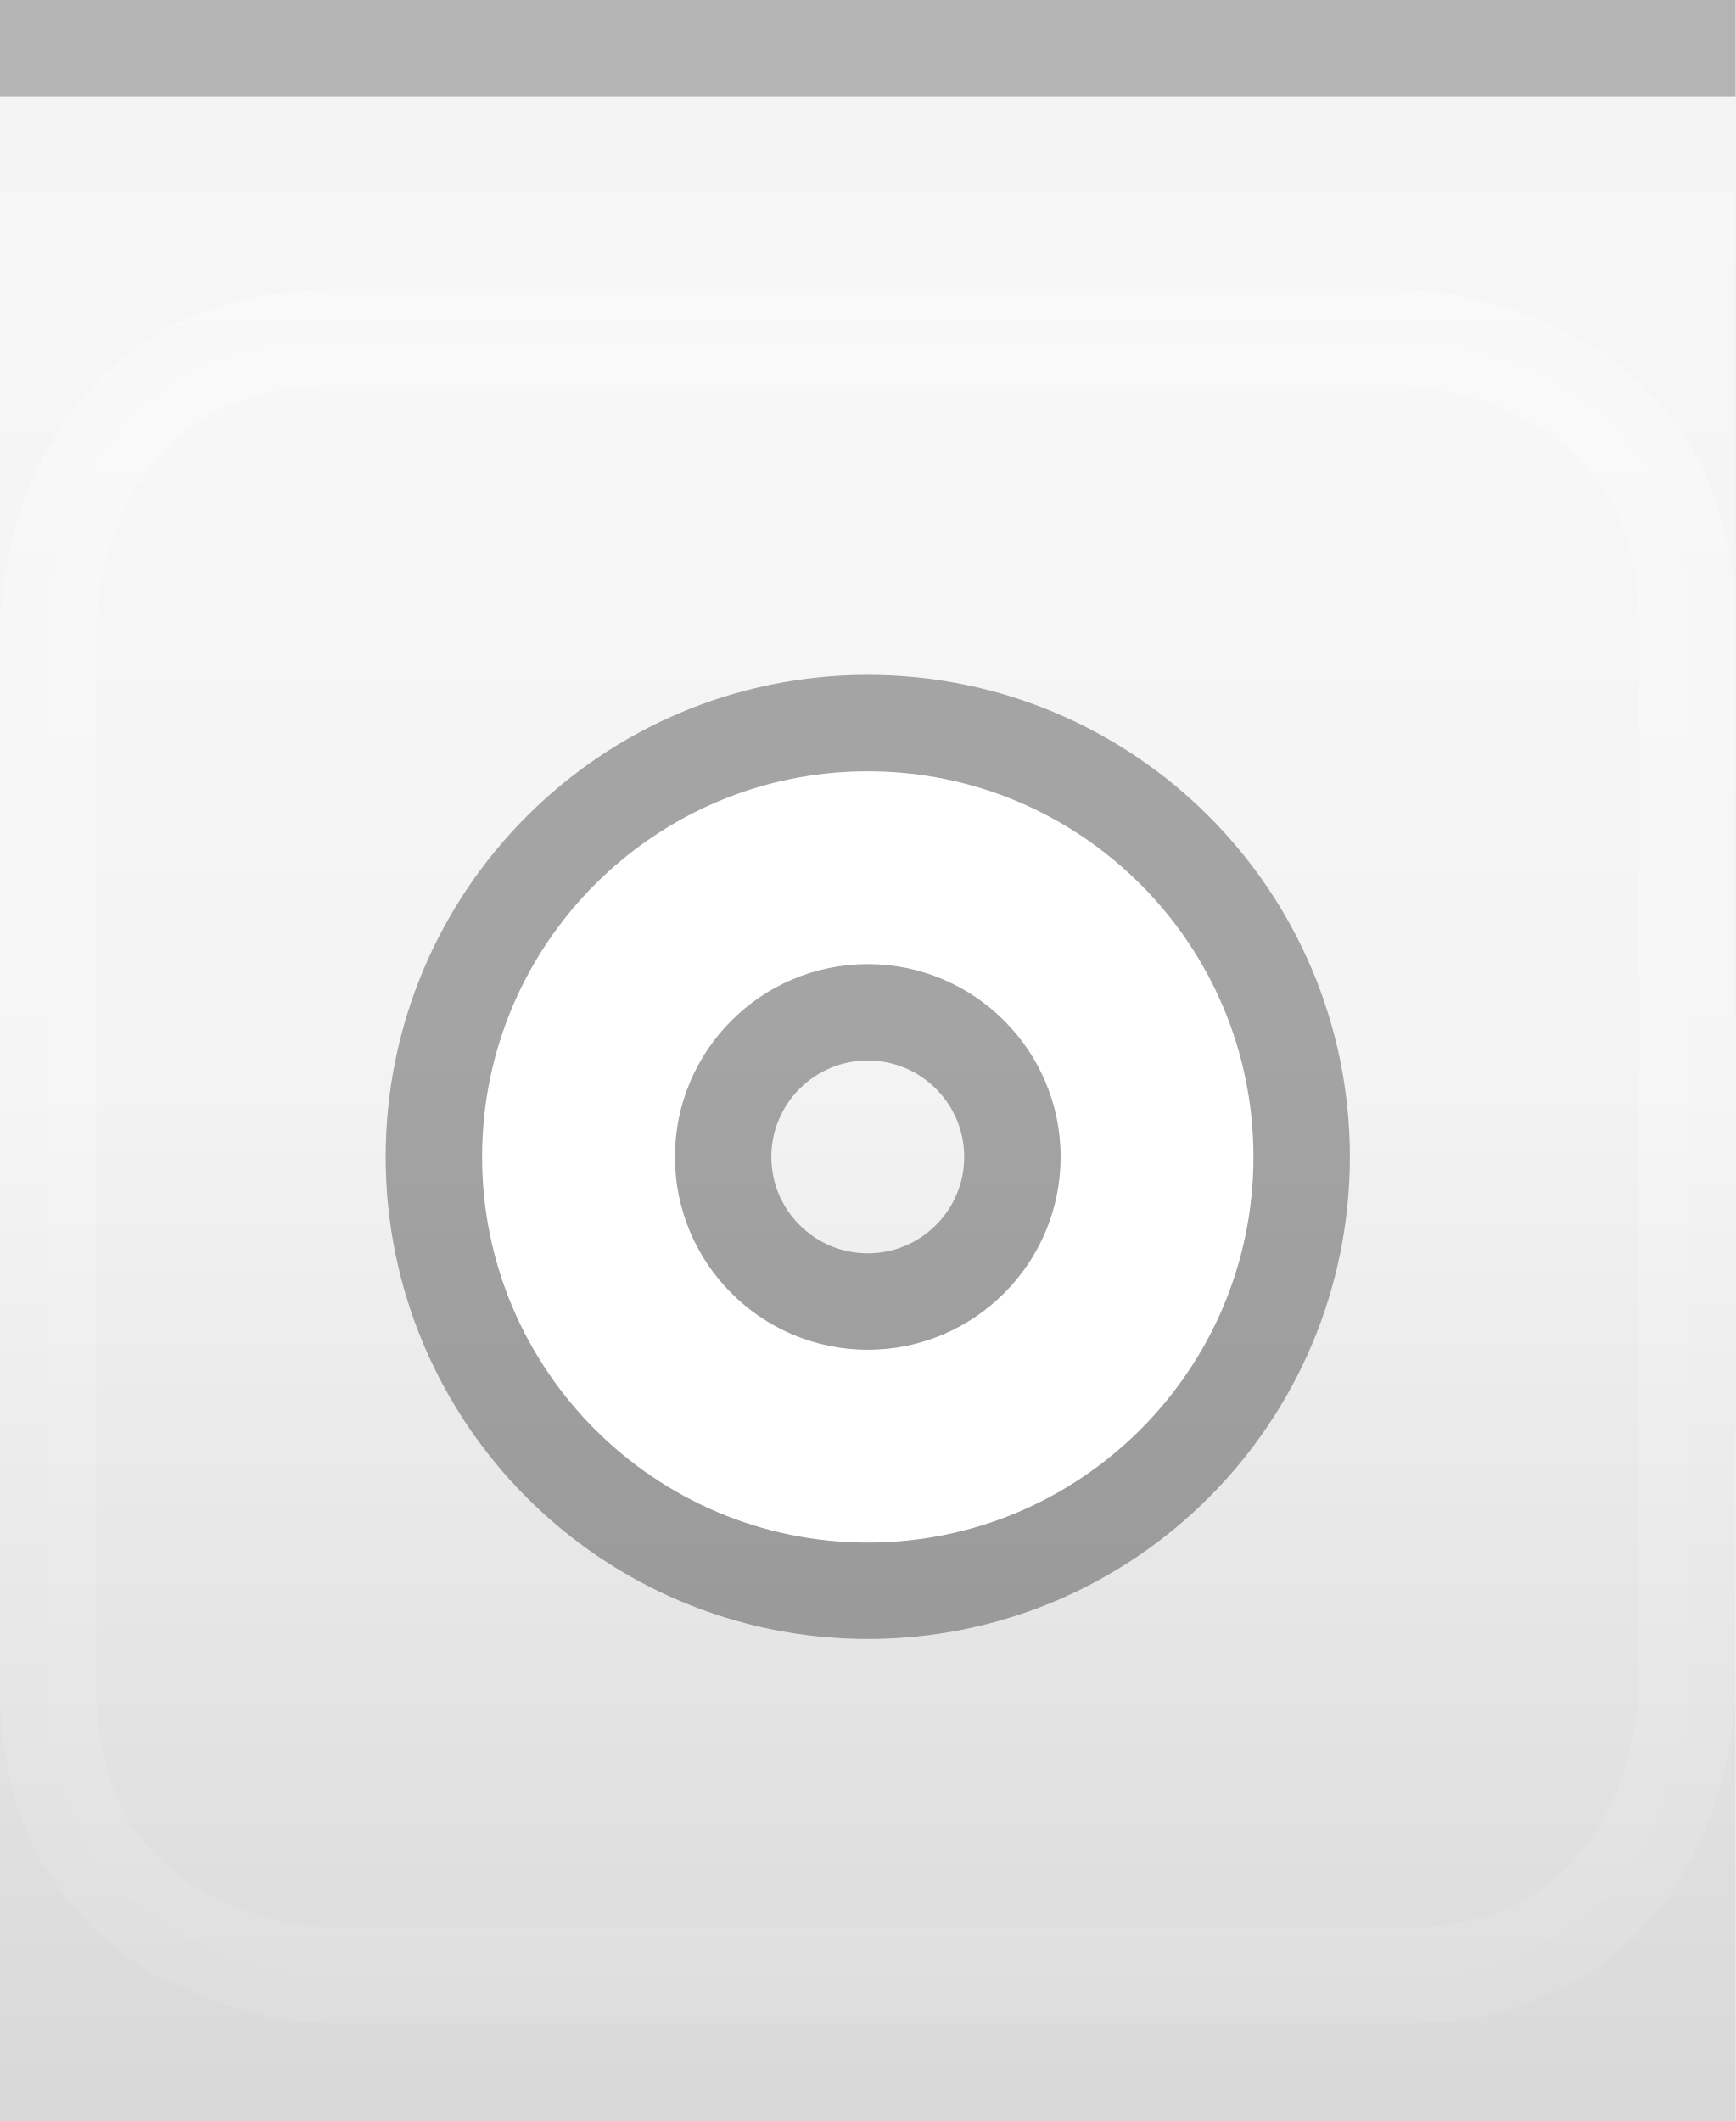
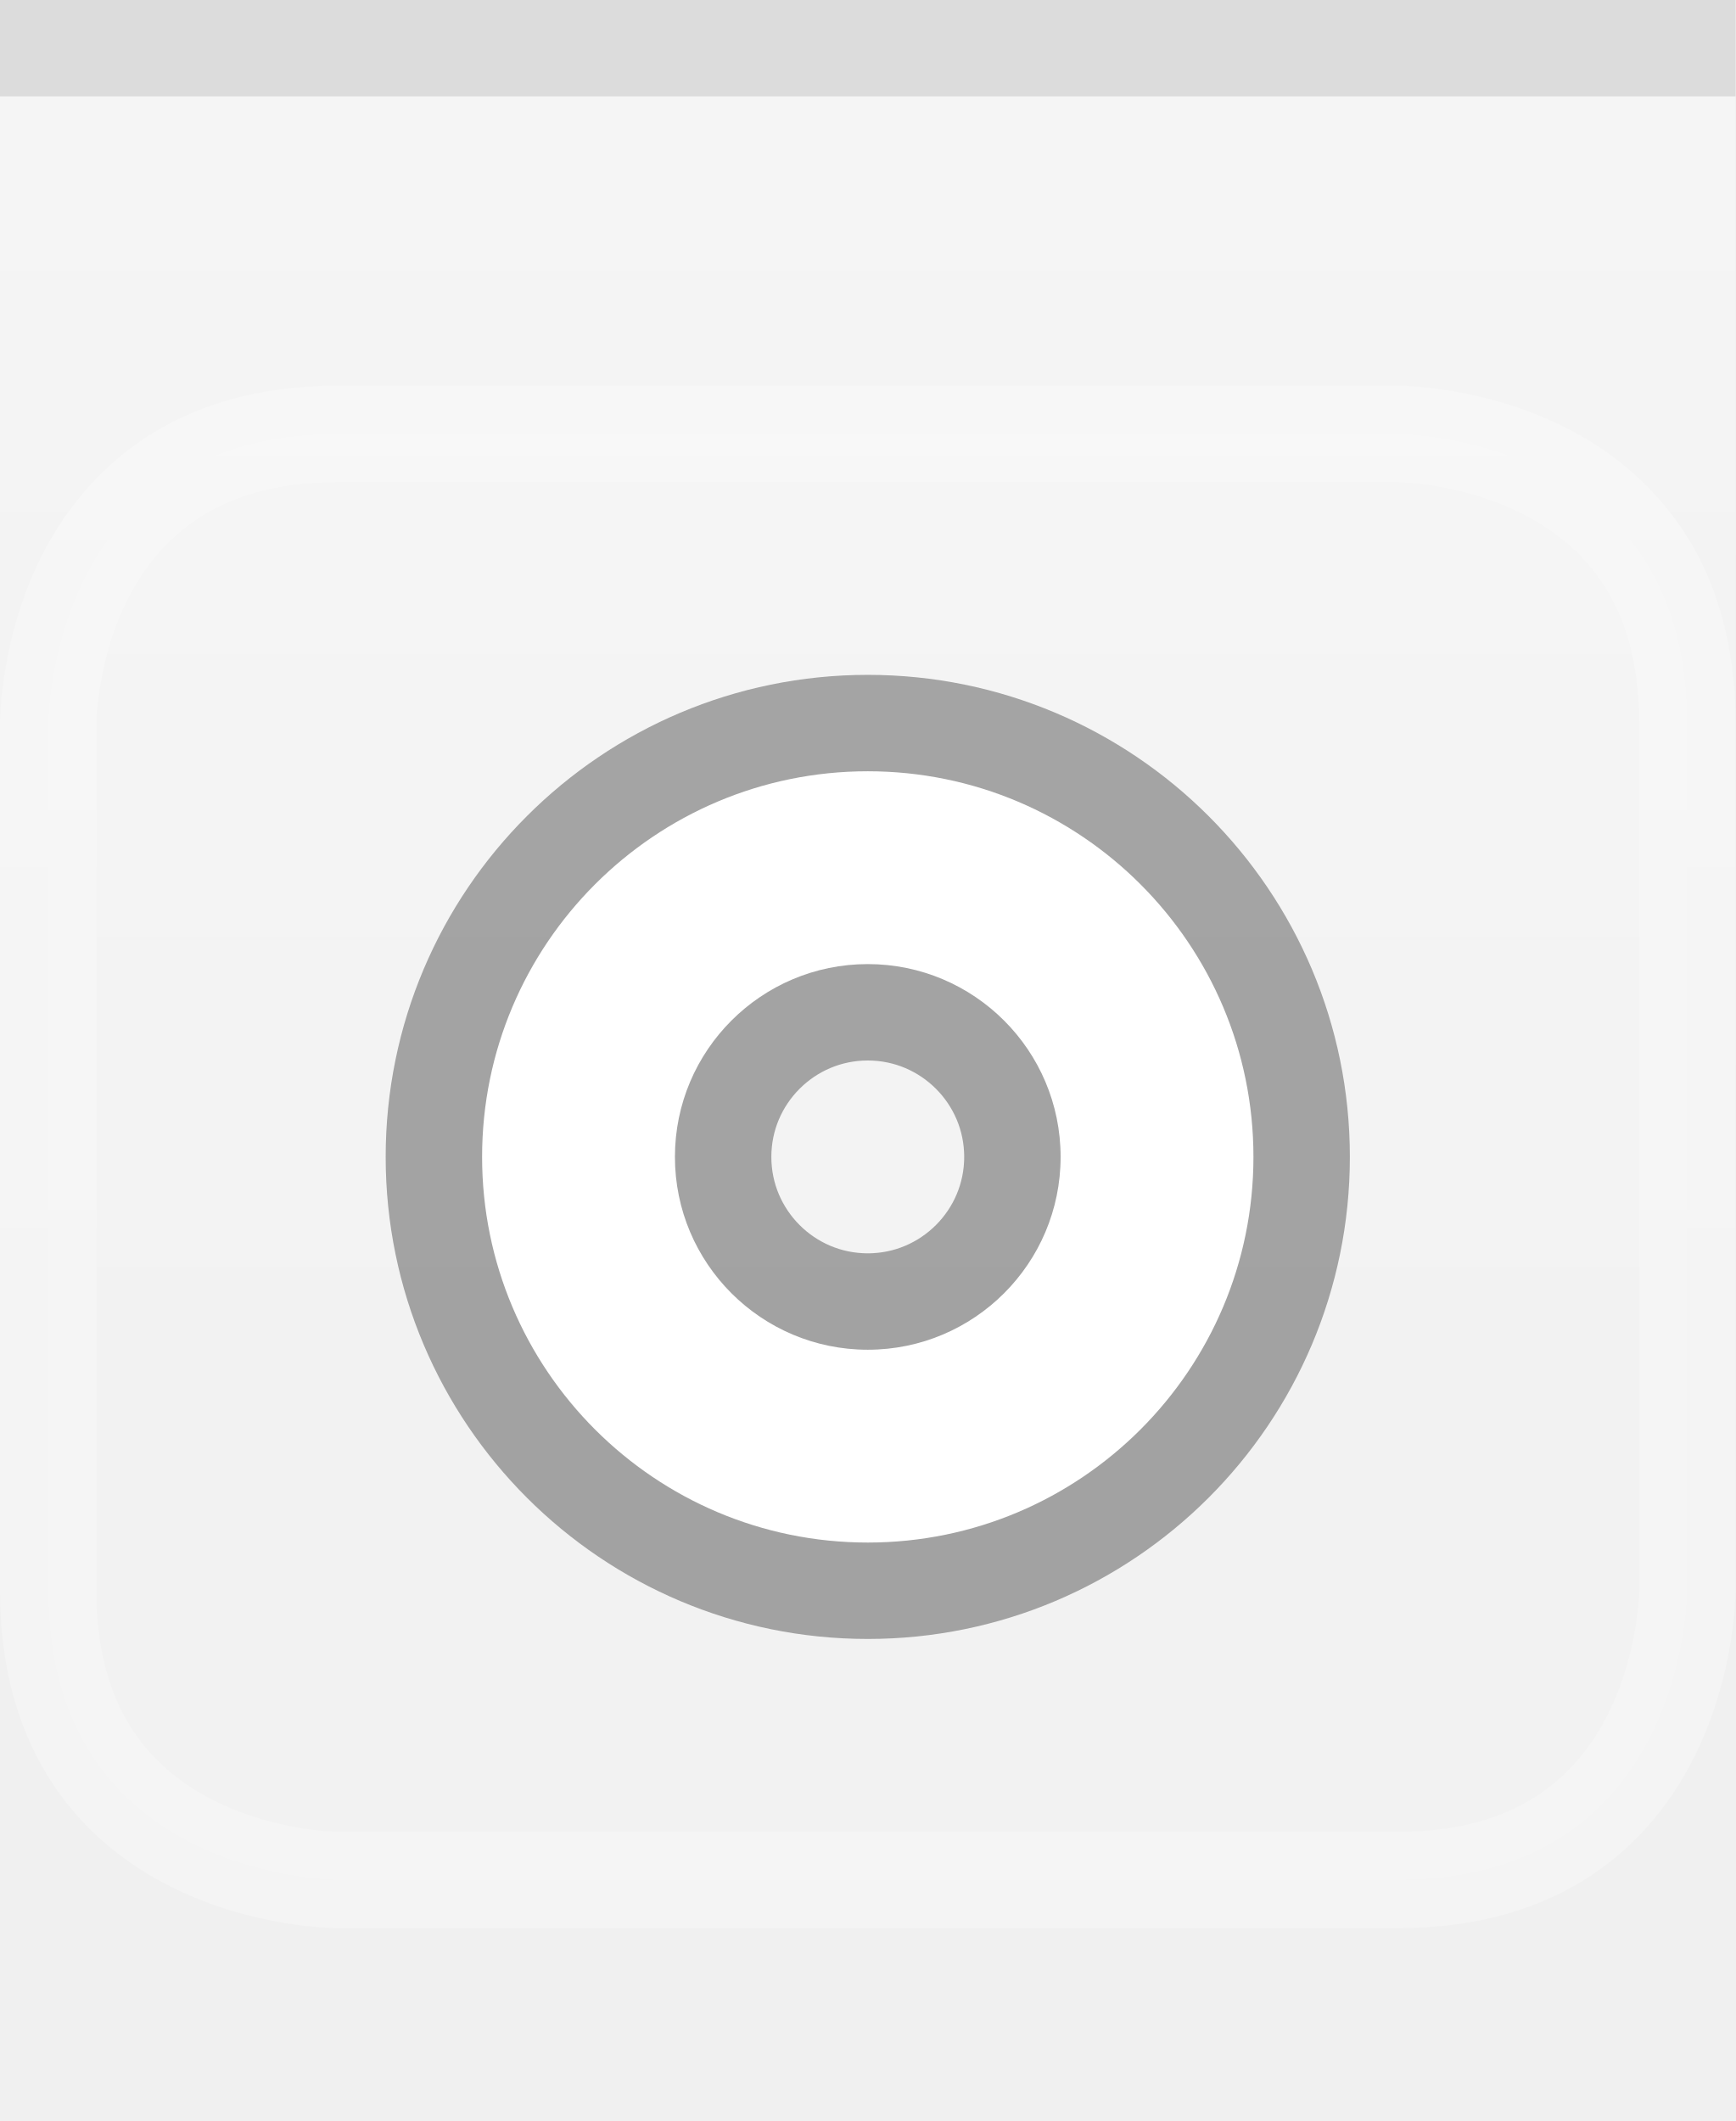
<svg xmlns="http://www.w3.org/2000/svg" xmlns:xlink="http://www.w3.org/1999/xlink" width="18" height="22" id="svg2" version="1.0">
  <defs id="defs4">
    <linearGradient id="linearGradient3143">
      <stop style="stop-color:#ffffff;stop-opacity:0.0;" offset="0" id="stop3145" />
      <stop style="stop-color:#ffffff;stop-opacity:0.00;" offset="1" id="stop3147" />
    </linearGradient>
+     <linearGradient id="linearGradient5847">
+       <stop id="stop5849" offset="0" style="stop-color:#ffffff;stop-opacity:0.75;" />
+       <stop id="stop5851" offset="0.75" style="stop-color:#ffffff;stop-opacity:0.15;" />
+       <stop id="stop14" offset="1" style="stop-color:#ffffff;stop-opacity:0.00;" />
+     </linearGradient>
+     <linearGradient xlink:href="#linearGradient5847" id="linearGradient3148" x1="0" y1="0" x2="0" y2="15" gradientUnits="userSpaceOnUse" spreadMethod="none" />
    <linearGradient id="linearGradient5873">
      <stop id="stop5875" offset="0" style="stop-color:#ffffff;stop-opacity:0.15;" />
      <stop id="stop5877" offset="0.5" style="stop-color:#ffffff;stop-opacity:0.00;" />
      <stop id="stop5879" offset="1" style="stop-color:#ffffff;stop-opacity:0;" />
    </linearGradient>
-     <linearGradient id="linearGradient5847">
-       <stop id="stop5849" offset="0" style="stop-color:#ffffff;stop-opacity:1.00;" />
-       <stop id="stop5851" offset="0.5" style="stop-color:#ffffff;stop-opacity:0.20;" />
-       <stop id="stop14" offset="1" style="stop-color:#000000;stop-opacity:0.20;" />
-     </linearGradient>
-     <linearGradient xlink:href="#linearGradient5847" id="linearGradient3148" x1="0" y1="1" x2="0" y2="22" gradientUnits="userSpaceOnUse" spreadMethod="none" />
-     <linearGradient xlink:href="#linearGradient5873" id="linearGradient6962" x1="0" y1="1" x2="0" y2="8" gradientUnits="userSpaceOnUse" gradientTransform="matrix(1,0,0,0.2,0,1)" />
+     <linearGradient xlink:href="#linearGradient5873" id="linearGradient6962" x1="0" y1="0" x2="0" y2="8" gradientUnits="userSpaceOnUse" gradientTransform="matrix(1,0,0,0.2,0,1)" />
    <linearGradient xlink:href="#linearGradient3143" id="linearGradient3149" x1="0" y1="13" x2="0" y2="22" gradientUnits="userSpaceOnUse" />
  </defs>
  <g id="layer1" style="display:inline">
-     <path style="fill:none;fill-opacity:0.50;fill-rule:evenodd;stroke:#000000;stroke-width:1px;stroke-linecap:square;stroke-linejoin:miter;stroke-opacity:0.25" d="M 0.5,0.5 L 17.5,0.5" id="path6059" />
+     <path style="fill:none;fill-opacity:0.50;fill-rule:evenodd;stroke:#a0a0a0;stroke-width:1px;stroke-linecap:square;stroke-linejoin:miter;stroke-opacity:0.25" d="M 0.5,0.5 L 17.5,0.5" id="path6059" />
  </g>
  <g id="layer4">
-     <g style="display:inline" id="g1969" transform="translate(0,3)">
-       <path style="fill:#ffffff;fill-rule:evenodd;stroke:#ffffff;stroke-width:1px;stroke-linecap:butt;stroke-linejoin:miter;stroke-opacity:0.5;fill-opacity:0.25;opacity:0.5" d="M 5.5,0.5 L 14.5,0.5 C 14.5,0.5 17.5,0.5 17.5,3.5 C 17.5,6.5 17.5,14.5 17.5,14.5 C 17.5,14.5 17.5,17.5 14.5,17.5 C 11.5,17.5 3.5,17.5 3.5,17.5 C 3.5,17.5 0.5,17.5 0.5,14.5 C 0.5,11.5 0.5,3.5 0.5,3.5 C 0.5,3.5 0.5,0.5 3.5,0.5 C 6.5,0.5 6.5,0.5 6.5,0.5 L 6.5,0.5" id="path4123" />
+     <g style="display:inline" id="g1969" transform="translate(0,4)">
+       <path style="fill:#ffffff;fill-rule:evenodd;stroke:#ffffff;stroke-width:1px;stroke-linecap:butt;stroke-linejoin:miter;stroke-opacity:0.5;fill-opacity:0.25;opacity:0.5" d="M 5.5,0.5 L 14.5,0.5 C 14.5,0.5 17.5,0.5 17.5,3.5 C 17.5,6.5 17.5,12.5 17.5,12.5 C 17.5,12.5 17.5,15.5 14.5,15.5 C 11.5,15.5 3.5,15.5 3.5,15.5 C 3.5,15.5 0.5,15.5 0.5,12.5 C 0.5,11.5 0.5,3.5 0.5,3.5 C 0.5,3.5 0.5,0.5 3.5,0.5 C 6.5,0.5 6.5,0.5 6.5,0.5 L 6.5,0.5" id="path4123" />
    </g>
  </g>
  <g id="layer2" style="display:inline">
-     <rect style="fill:url(#linearGradient3148);fill-opacity:0.50;fill-rule:evenodd;stroke:none;stroke-width:1;stroke-linecap:square;stroke-linejoin:miter;stroke-miterlimit:4;stroke-dasharray:none;stroke-opacity:1" id="rect6057" width="18" height="20" x="0" y="2" />
+     <rect style="fill:url(#linearGradient3148);fill-opacity:0.50;fill-rule:evenodd;stroke:none;stroke-width:1;stroke-linecap:square;stroke-linejoin:miter;stroke-miterlimit:4;stroke-dasharray:none;stroke-opacity:1" id="rect6057" width="18" height="21" x="0" y="1" />
  </g>
  <g id="layer3">
    <path style="fill:url(#linearGradient6962);fill-opacity:0.15;fill-rule:evenodd;stroke:none;stroke-width:1px;stroke-linejoin:miter;stroke-opacity:1" d="M 0,1 L 18,1 C 18,1 18,4 18,4 L 0,4 L 0,3 z " id="path6061" />
    <rect style="fill:url(#linearGradient3149);fill-opacity:0.05;stroke:none;stroke-width:1;stroke-linejoin:round;stroke-miterlimit:4;stroke-dasharray:none;stroke-opacity:1" id="rect3141" width="18" height="13" x="0" y="12" />
-     <path style="fill:none;fill-opacity:0;fill-rule:evenodd;stroke:#ffffff;stroke-width:1px;stroke-linecap:square;stroke-linejoin:miter;stroke-opacity:0.25" d="M 0,1.5 L 18,1.5" id="path32" />
+     <path style="fill:none;fill-opacity:0;fill-rule:evenodd;stroke:#ffffff;stroke-width:1px;stroke-linecap:square;stroke-linejoin:miter;stroke-opacity:0.0" d="M 0,1.5 L 18,1.5" id="path32" />
  </g>
  <g id="g20">
    <g style="display:inline" id="g1613" transform="translate(3,6)">
      <path id="path1412" d="M 6,2 C 3.792,2 2,3.792 2,6 C 2,8.208 3.792,10 6,10 C 8.208,10 10,8.208 10,6 C 10,3.792 8.208,2 6,2 z M 6,4 C 7.104,4 8,4.896 8,6 C 8,7.104 7.104,8 6,8 C 4.896,8 4,7.104 4,6 C 4,4.896 4.896,4 6,4 z " style="opacity:0.33;fill:#000000;fill-opacity:1;stroke:#000000;stroke-width:2;stroke-linecap:round;stroke-linejoin:round;stroke-miterlimit:4;stroke-dasharray:none;stroke-opacity:1" />
      <path id="path2247" d="M 6,2 C 3.792,2 2,3.792 2,6 C 2,8.208 3.792,10 6,10 C 8.208,10 10,8.208 10,6 C 10,3.792 8.208,2 6,2 z M 6,4 C 7.104,4 8,4.896 8,6 C 8,7.104 7.104,8 6,8 C 4.896,8 4,7.104 4,6 C 4,4.896 4.896,4 6,4 z " style="opacity:1;fill:#ffffff;fill-opacity:1;stroke:#ffffff;stroke-width:0;stroke-linecap:round;stroke-linejoin:round;stroke-miterlimit:4;stroke-dasharray:none;stroke-opacity:1" />
    </g>
  </g>
</svg>
